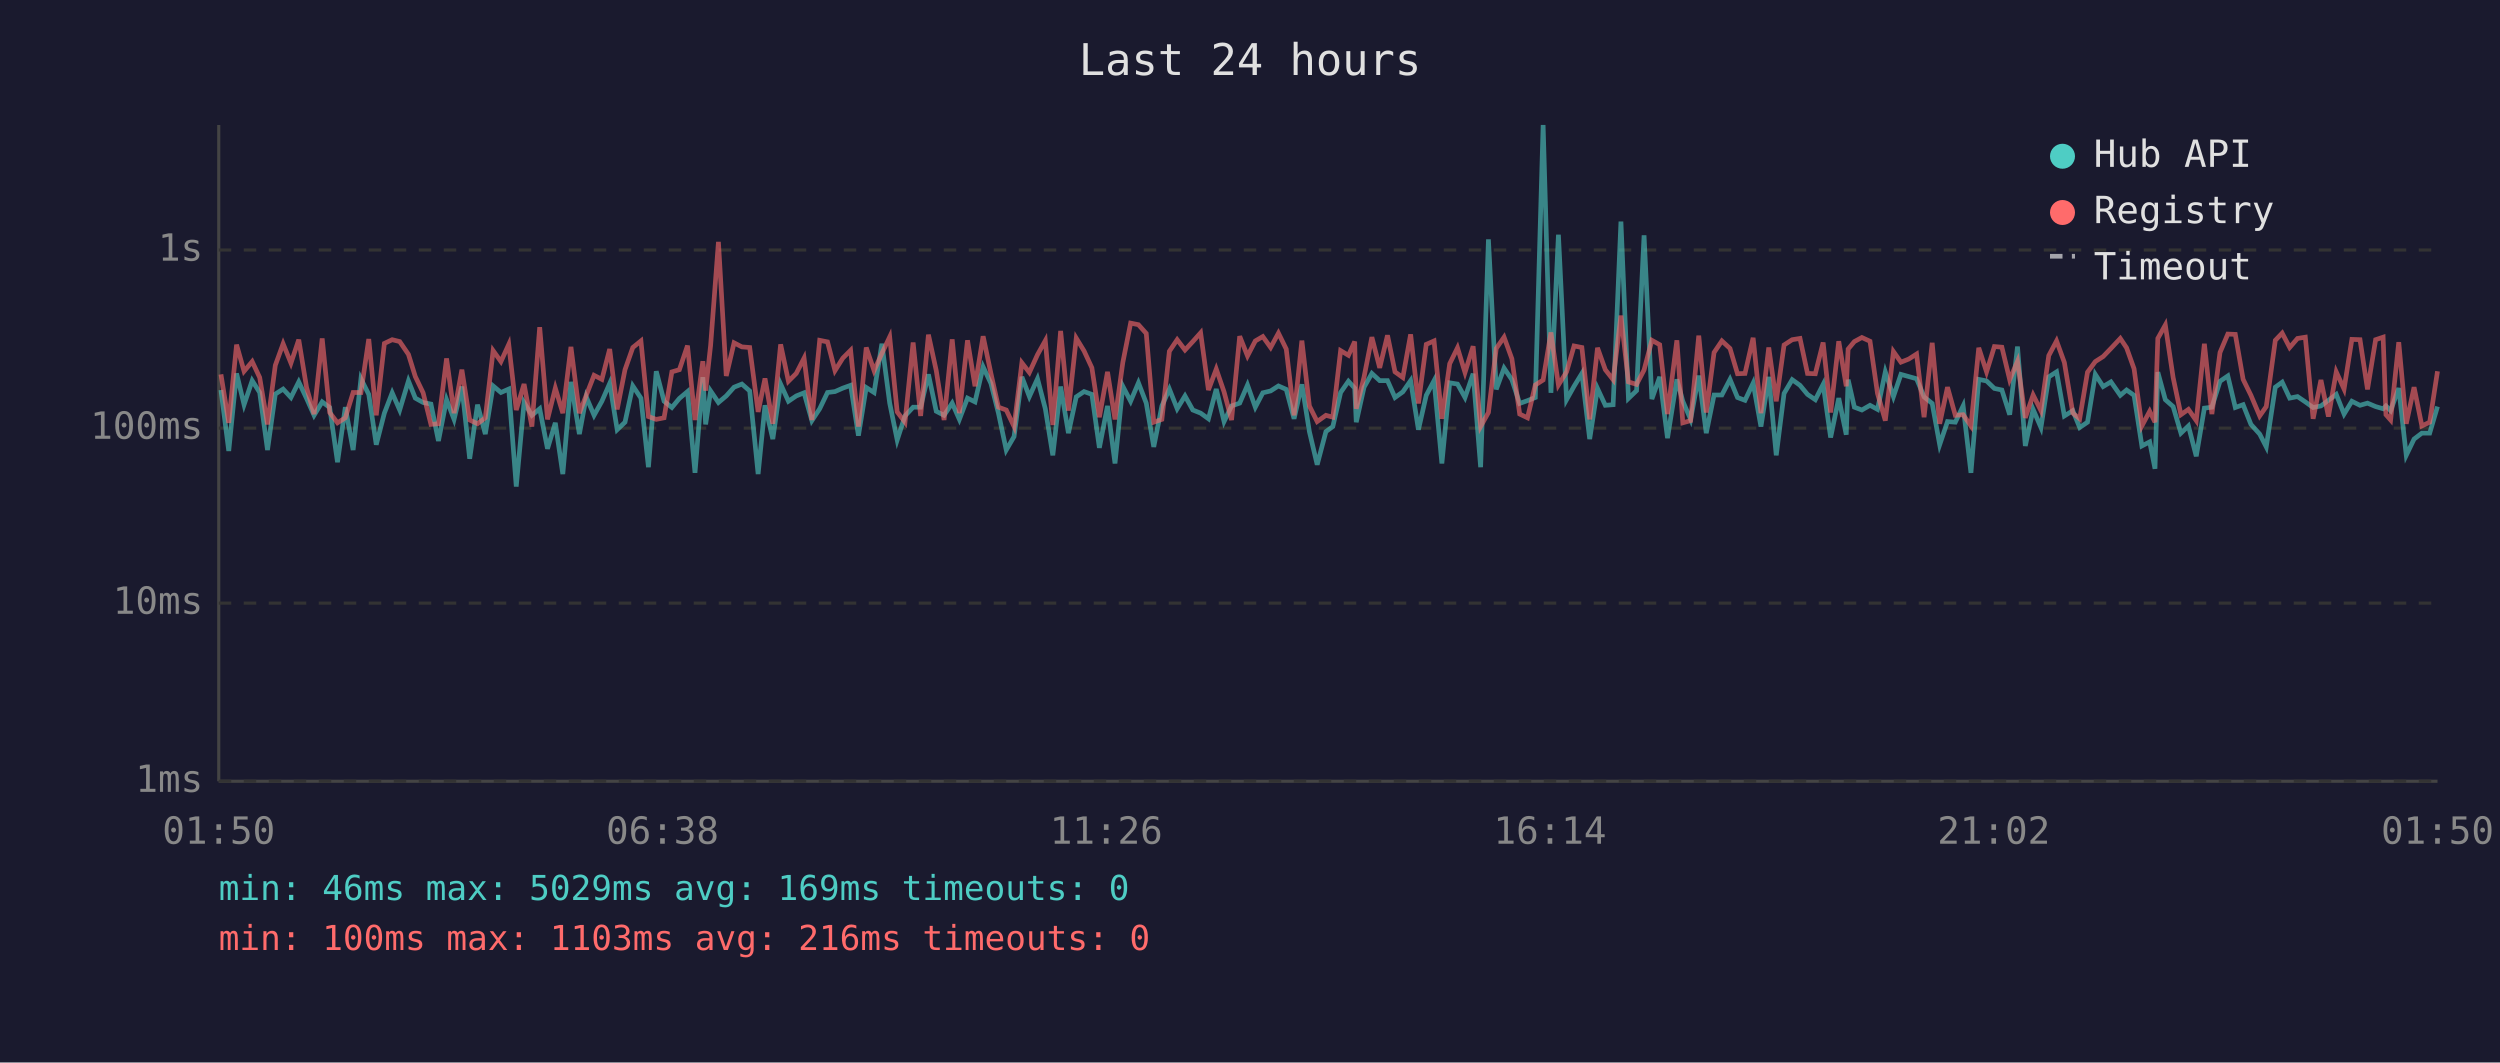
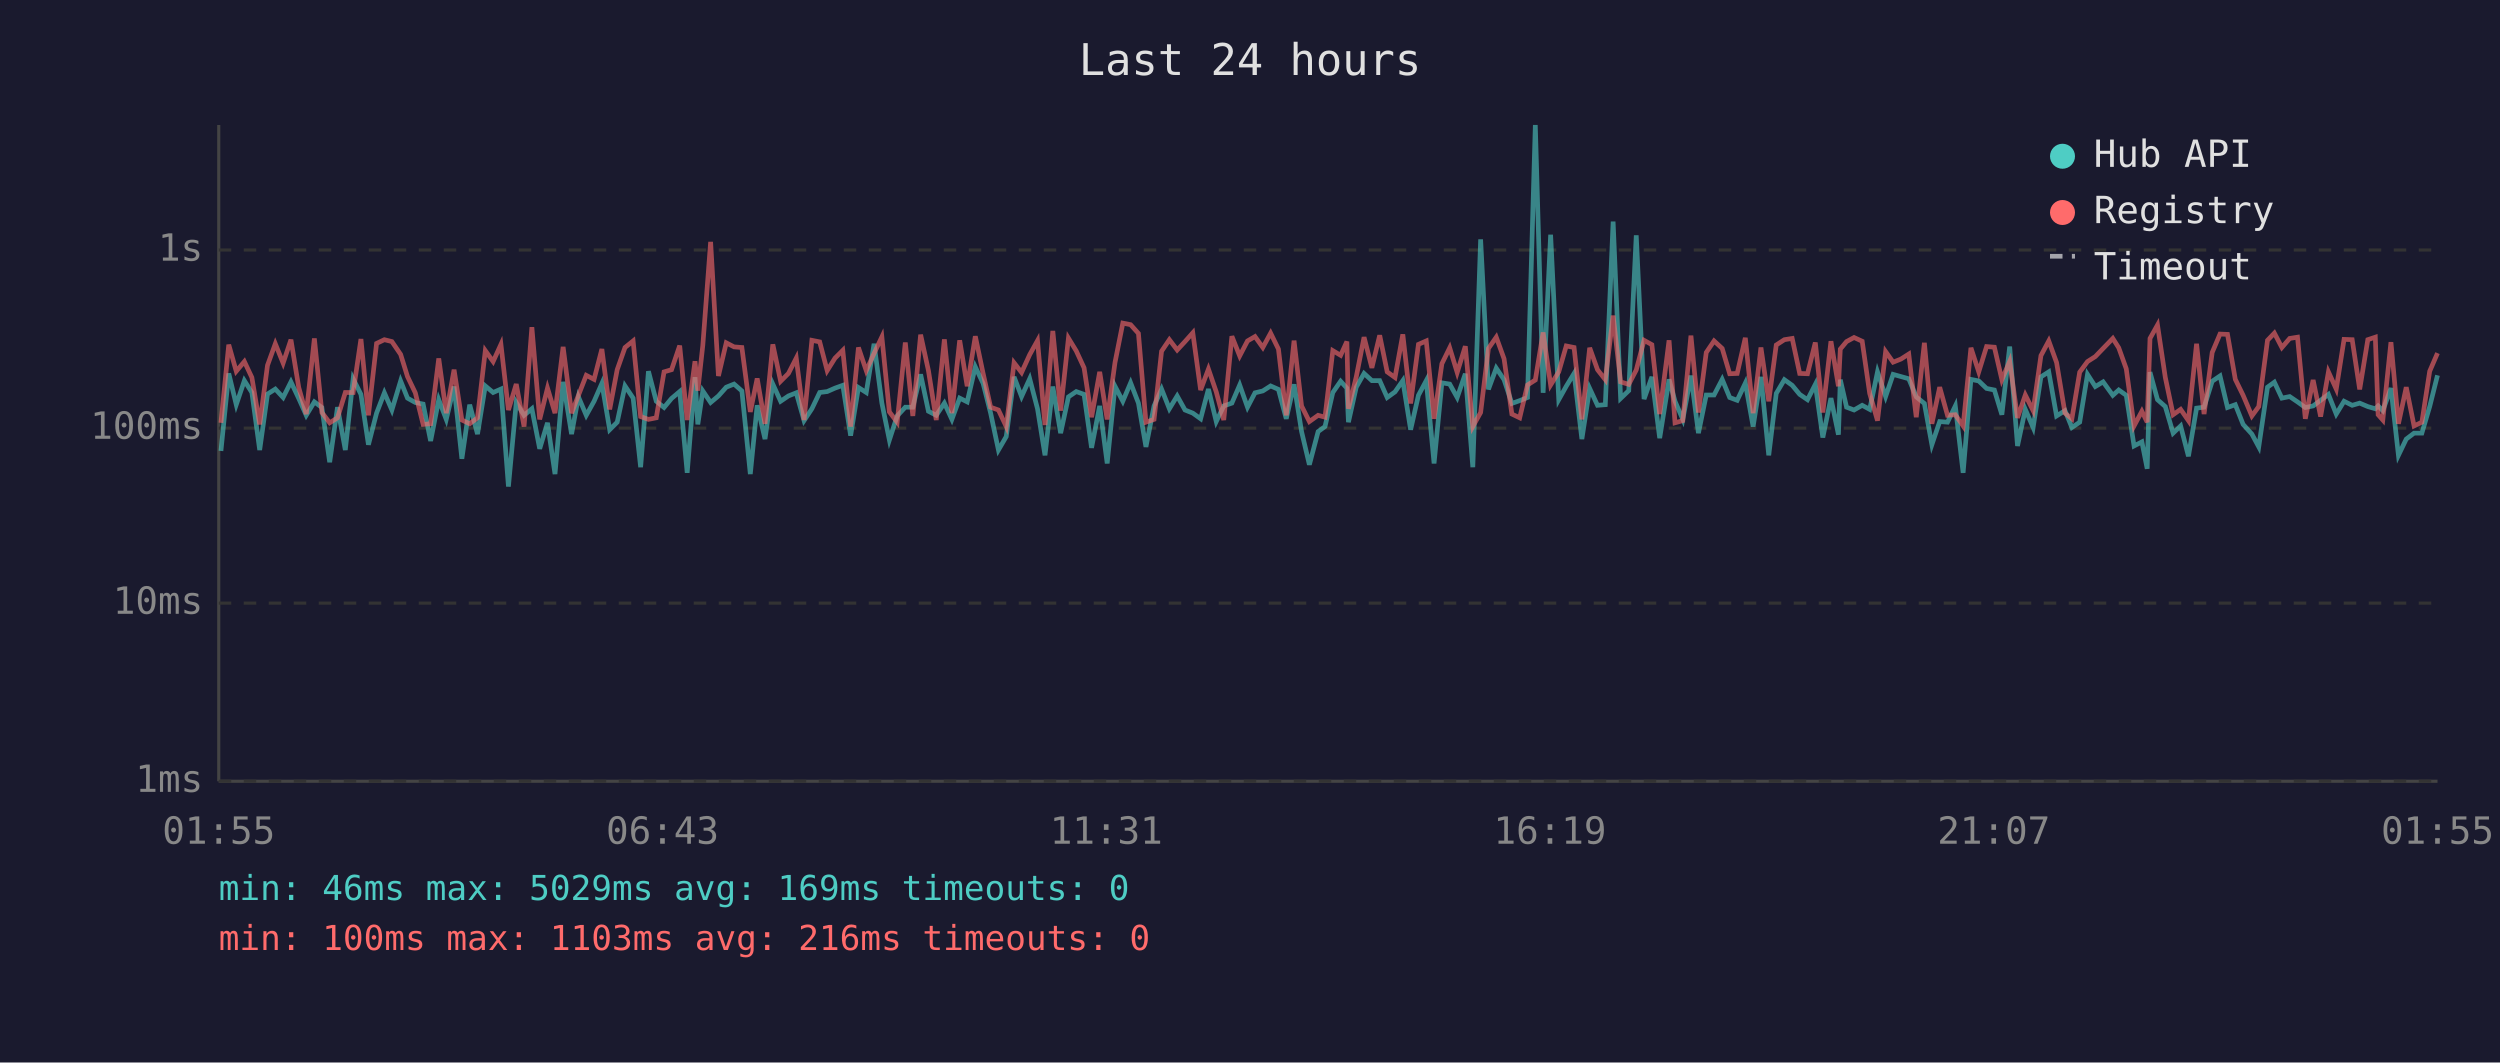
<svg xmlns="http://www.w3.org/2000/svg" viewBox="0 0 800 340" font-family="monospace" font-size="12">
  <rect width="800" height="340" fill="#1a1a2e" />
  <text x="400" y="24" fill="#e0e0e0" font-size="14" text-anchor="middle">Last 24 hours</text>
  <line x1="70" y1="40" x2="70" y2="250" stroke="#444" stroke-width="1" />
  <line x1="70" y1="250" x2="780" y2="250" stroke="#444" stroke-width="1" />
  <line x1="70" y1="250" x2="780" y2="250" stroke="#333" stroke-width="1" stroke-dasharray="4" />
  <text x="65" y="250" fill="#888" text-anchor="end" dominant-baseline="middle">1ms</text>
  <line x1="70" y1="193" x2="780" y2="193" stroke="#333" stroke-width="1" stroke-dasharray="4" />
  <text x="65" y="193" fill="#888" text-anchor="end" dominant-baseline="middle">10ms</text>
  <line x1="70" y1="137" x2="780" y2="137" stroke="#333" stroke-width="1" stroke-dasharray="4" />
  <text x="65" y="137" fill="#888" text-anchor="end" dominant-baseline="middle">100ms</text>
  <line x1="70" y1="80" x2="780" y2="80" stroke="#333" stroke-width="1" stroke-dasharray="4" />
  <text x="65" y="80" fill="#888" text-anchor="end" dominant-baseline="middle">1s</text>
-   <text x="70" y="270" fill="#888" text-anchor="middle">01:50</text>
-   <text x="212" y="270" fill="#888" text-anchor="middle">06:38</text>
-   <text x="354" y="270" fill="#888" text-anchor="middle">11:26</text>
-   <text x="496" y="270" fill="#888" text-anchor="middle">16:14</text>
-   <text x="638" y="270" fill="#888" text-anchor="middle">21:02</text>
-   <text x="780" y="270" fill="#888" text-anchor="middle">01:50</text>
-   <polyline points="70.7,124.8 73.2,144.3 75.7,119.5 78.1,129.5 80.7,121.8 83.1,125.6 85.6,144.0 88.1,126.1 90.6,124.5 93.1,127.2 95.6,122.2 98.1,127.5 100.5,132.9 103.1,128.6 105.5,130.4 108.0,147.9 110.5,130.3 113.0,144.0 115.5,121.2 118.0,126.2 120.4,142.3 123.0,132.2 125.5,125.7 127.9,131.2 130.7,121.9 132.9,127.4 135.4,128.8 137.9,129.3 140.3,141.1 142.9,127.9 145.3,134.2 147.8,123.7 150.3,146.8 152.8,129.5 155.3,138.9 157.8,123.5 160.3,125.6 162.8,124.5 165.2,155.7 167.7,128.8 170.2,132.9 172.7,130.8 175.2,143.6 177.7,135.3 180.1,151.7 182.7,122.2 185.4,138.9 187.6,127.0 190.1,132.9 192.6,128.4 195.1,122.7 197.5,137.5 200.0,135.1 202.5,123.5 205.1,127.4 207.5,149.5 210.0,118.8 212.5,128.4 215.0,130.4 217.4,127.5 220.0,125.3 222.4,151.3 224.9,120.7 225.8,135.8 227.4,125.1 229.9,128.8 232.4,126.7 234.9,123.9 237.4,122.9 239.9,125.1 242.6,151.7 244.8,129.7 247.3,140.5 249.8,122.9 252.3,128.4 254.8,126.7 257.3,125.7 259.8,134.6 262.3,130.8 264.8,125.6 267.2,125.3 269.7,124.2 272.2,123.3 274.7,139.4 277.2,124.0 279.7,125.6 282.2,110.0 284.7,129.0 287.1,140.8 289.6,133.1 292.2,130.3 294.6,130.3 297.1,119.8 299.6,131.6 302.1,132.9 304.7,129.0 307.0,134.2 309.6,127.4 312.0,128.6 314.6,117.4 317.1,122.7 319.5,132.2 322.0,144.0 324.5,139.7 327.0,120.6 329.4,126.9 332.0,121.2 334.5,130.8 336.9,145.7 339.4,123.7 341.9,138.6 344.4,127.0 346.9,125.3 349.4,126.2 351.8,143.3 354.4,129.9 356.8,148.3 359.3,123.6 361.8,128.4 364.3,122.5 366.8,129.0 369.2,143.0 371.8,129.9 374.2,124.5 376.7,130.8 379.2,126.7 381.7,131.2 384.2,132.2 386.7,134.0 389.2,124.5 391.7,134.9 394.1,129.9 396.7,129.0 399.2,123.2 401.7,130.3 404.1,125.7 406.6,125.1 409.1,123.5 411.6,124.6 414.1,134.0 416.6,123.0 419.0,138.1 421.5,148.7 424.3,138.1 426.5,136.5 429.0,125.6 431.5,122.0 433.5,124.2 434.0,135.1 436.5,123.9 439.0,119.5 441.5,121.8 444.0,121.8 446.4,127.2 448.9,125.4 451.4,121.8 453.9,137.5 456.4,126.5 458.9,121.8 461.4,148.3 463.9,122.5 466.4,122.9 468.8,127.2 471.4,119.6 473.8,149.5 476.3,76.6 478.8,124.6 481.3,117.8 483.8,121.5 486.3,129.1 488.8,128.2 491.3,127.2 493.8,40.0 496.3,125.7 498.7,75.1 501.3,127.9 503.7,123.6 506.2,119.5 508.7,140.5 511.2,124.3 513.7,129.7 516.2,129.5 518.7,70.9 521.1,127.5 523.7,125.0 526.1,75.3 528.6,127.7 531.1,120.6 533.6,140.2 536.6,121.4 538.5,128.4 541.0,134.2 543.6,120.2 546.0,138.6 548.5,126.4 551.0,126.4 553.6,121.4 556.0,127.2 558.4,128.1 561.0,122.6 563.5,136.5 566.0,120.6 568.4,145.7 570.9,125.9 573.5,121.5 576.0,123.3 578.4,126.2 580.9,127.9 583.4,123.0 585.8,140.0 588.4,127.4 590.8,139.1 591.4,121.5 593.4,130.3 595.8,131.2 598.4,129.7 600.8,131.0 603.3,119.0 605.9,126.9 608.3,119.8 610.8,120.5 613.3,121.2 615.7,127.0 618.3,129.1 620.7,142.3 623.2,134.9 625.7,135.1 628.2,129.9 630.7,151.3 633.2,121.4 635.7,121.9 638.2,124.3 640.6,124.8 643.1,132.7 645.6,110.9 648.1,142.7 650.6,131.0 653.1,136.8 655.6,120.6 658.1,119.0 660.6,133.1 663.3,131.4 665.5,136.8 668.0,135.1 670.5,119.8 673.0,123.7 675.5,122.2 678.5,126.5 680.5,124.8 682.9,126.5 685.4,142.7 687.9,141.4 689.6,150.0 690.5,119.1 692.9,127.9 695.4,130.1 697.9,138.6 700.3,136.3 702.8,146.0 705.4,130.6 707.8,130.3 710.4,122.0 712.9,120.3 715.3,130.4 717.8,129.5 720.3,135.8 723.1,138.9 725.2,143.0 728.1,123.9 730.3,122.3 732.7,127.4 735.2,126.9 737.7,128.6 740.2,130.4 742.7,129.9 745.1,128.1 747.6,126.2 750.1,132.5 752.6,128.4 755.2,129.7 757.6,129.0 760.2,130.1 762.6,130.8 763.5,129.9 765.0,131.4 767.6,124.2 770.0,145.7 772.5,140.5 775.0,138.6 777.5,138.6 780.0,130.1" fill="none" stroke="#4ecdc4" stroke-width="1.5" opacity="0.6" />
-   <polyline points="70.7,119.8 73.2,135.3 75.7,110.3 78.1,118.8 80.7,115.7 83.1,120.8 85.6,135.8 88.1,116.9 90.6,110.0 93.1,116.2 95.6,108.7 98.1,124.0 100.5,132.5 103.1,108.3 105.5,132.0 108.0,135.3 110.5,133.7 113.0,125.6 115.5,125.6 118.0,108.5 120.4,132.9 123.0,109.9 125.5,108.7 127.9,109.3 130.7,113.4 132.9,120.5 135.4,125.7 137.9,135.8 140.3,135.6 142.9,114.7 145.3,132.2 147.8,118.3 150.3,134.4 152.8,135.6 155.3,133.7 157.8,112.2 160.3,115.7 162.8,110.2 165.2,131.2 167.7,122.9 170.2,136.5 172.7,104.7 175.2,134.2 177.7,124.2 180.1,132.2 182.7,111.0 185.4,132.2 187.6,126.5 190.1,120.1 192.6,121.4 195.1,111.7 197.5,131.0 200.0,118.3 202.5,111.2 205.1,109.1 207.5,133.3 210.0,134.2 212.5,133.7 215.0,119.0 217.4,118.3 220.0,110.6 222.4,134.4 224.9,115.6 225.8,125.0 227.4,110.5 229.9,77.4 232.4,120.3 234.9,109.7 237.4,111.0 239.9,111.2 242.6,131.8 244.8,121.1 247.3,135.6 249.8,110.2 252.3,122.0 254.8,119.5 257.3,114.6 259.8,134.4 262.3,108.9 264.8,109.4 267.2,118.6 269.7,114.6 272.2,112.1 274.7,136.5 277.2,111.2 279.7,118.6 282.2,113.1 284.7,107.8 287.1,131.8 289.6,135.1 292.2,109.6 294.6,133.1 297.1,107.1 299.6,118.6 302.1,134.4 304.7,108.6 307.0,132.2 309.6,108.9 312.0,123.6 314.6,107.6 317.1,119.5 319.5,130.3 322.0,131.2 324.5,136.5 327.0,116.1 329.4,119.2 332.0,113.5 334.5,109.0 336.9,136.0 339.4,105.9 341.9,131.4 344.4,108.2 346.9,112.3 349.4,117.7 351.8,133.5 354.4,119.0 356.8,134.2 359.3,116.0 361.8,103.4 364.3,103.9 366.8,106.7 369.2,135.1 371.8,134.2 374.2,112.4 376.7,108.7 379.2,112.0 381.7,109.3 384.2,106.5 386.7,124.8 389.2,118.1 391.7,125.4 394.1,134.4 396.7,107.6 399.2,113.9 401.7,109.1 404.1,107.7 406.6,111.2 409.1,106.6 411.6,111.7 414.1,132.9 416.6,109.0 419.0,129.9 421.5,134.9 424.3,132.9 426.5,133.5 429.0,112.2 431.5,113.7 433.5,109.3 434.0,130.8 436.5,120.6 439.0,107.9 441.5,117.7 444.0,107.3 446.4,119.0 448.9,120.8 451.4,107.0 453.9,129.1 456.4,110.2 458.9,109.1 461.4,134.0 463.9,116.4 466.4,111.3 468.8,119.2 471.4,110.8 473.8,136.5 476.3,132.0 478.8,111.5 481.3,107.9 483.8,114.8 486.3,132.5 488.8,133.7 491.3,123.2 493.8,121.6 496.3,106.4 498.7,123.2 501.3,119.0 503.7,110.7 506.2,111.2 508.7,134.2 511.2,111.3 513.7,118.3 516.2,121.5 518.7,101.0 521.1,122.2 523.7,123.0 526.1,118.4 528.6,108.9 531.1,110.3 533.6,132.5 536.6,108.9 538.5,135.3 541.0,134.6 543.6,107.4 546.0,132.0 548.5,112.8 551.0,109.1 553.6,111.5 556.0,119.6 558.4,119.5 561.0,108.1 563.5,132.2 566.0,111.2 568.4,128.4 570.9,110.4 573.5,108.7 576.0,108.3 578.4,119.5 580.9,119.6 583.4,109.6 585.8,132.0 588.4,109.2 590.8,123.6 591.4,111.7 593.4,109.3 595.8,108.0 598.4,109.2 600.8,125.9 603.3,134.6 605.9,112.5 608.3,115.9 610.8,114.9 613.3,113.3 615.7,133.5 618.3,109.7 620.7,135.6 623.2,123.9 625.7,132.9 628.2,132.7 630.7,136.3 633.2,111.3 635.7,119.0 638.2,110.9 640.6,111.1 643.1,121.5 645.6,115.6 648.1,133.7 650.6,126.4 653.1,131.4 655.6,113.8 658.1,109.1 660.6,116.0 663.3,132.2 665.5,134.0 668.0,119.1 670.5,115.7 673.0,114.1 675.5,111.5 678.5,108.3 680.5,111.3 682.9,118.0 685.4,136.3 687.9,131.6 689.6,135.1 690.5,108.3 692.9,104.0 695.4,120.8 697.9,132.7 700.3,131.0 702.8,134.6 705.4,110.0 707.8,132.5 710.4,112.8 712.9,106.9 715.3,107.0 717.8,121.4 720.3,126.5 723.1,133.1 725.2,130.1 728.1,108.9 730.3,106.6 732.7,111.2 735.2,108.3 737.7,107.9 740.2,134.0 742.7,121.6 745.1,133.3 747.6,119.0 750.1,124.5 752.6,108.6 755.2,108.7 757.6,124.6 760.2,108.7 762.6,107.9 763.5,132.7 765.0,134.4 767.6,109.5 770.0,135.6 772.5,123.9 775.0,136.3 777.5,135.1 780.0,118.8" fill="none" stroke="#ff6b6b" stroke-width="1.5" opacity="0.6" />
+   <text x="70" y="270" fill="#888" text-anchor="middle">01:55</text>
+   <text x="212" y="270" fill="#888" text-anchor="middle">06:43</text>
+   <text x="354" y="270" fill="#888" text-anchor="middle">11:31</text>
+   <text x="496" y="270" fill="#888" text-anchor="middle">16:19</text>
+   <text x="638" y="270" fill="#888" text-anchor="middle">21:07</text>
+   <text x="780" y="270" fill="#888" text-anchor="middle">01:55</text>
+   <polyline points="70.7,144.3 73.2,119.5 75.6,129.5 78.2,121.8 80.6,125.6 83.1,144.0 85.6,126.1 88.1,124.5 90.6,127.2 93.1,122.2 95.6,127.5 98.0,132.9 100.6,128.6 103.0,130.4 105.5,147.9 108.0,130.3 110.5,144.0 113.0,121.2 115.5,126.2 117.9,142.3 120.5,132.2 123.0,125.7 125.4,131.2 128.2,121.9 130.4,127.4 132.9,128.8 135.4,129.3 137.8,141.1 140.4,127.9 142.8,134.2 145.3,123.7 147.8,146.8 150.3,129.5 152.8,138.9 155.3,123.5 157.8,125.6 160.3,124.5 162.7,155.7 165.2,128.8 167.7,132.9 170.2,130.8 172.7,143.6 175.2,135.3 177.6,151.7 180.2,122.2 182.9,138.9 185.1,127.0 187.6,132.9 190.1,128.4 192.6,122.7 195.1,137.5 197.5,135.1 200.0,123.5 202.6,127.4 205.0,149.5 207.5,118.8 210.0,128.4 212.5,130.4 214.9,127.5 217.5,125.3 219.9,151.3 222.4,120.7 223.3,135.8 224.9,125.1 227.4,128.8 229.9,126.7 232.4,123.9 234.9,122.9 237.4,125.1 240.1,151.7 242.3,129.7 244.8,140.5 247.3,122.9 249.8,128.4 252.3,126.7 254.8,125.7 257.3,134.6 259.8,130.8 262.3,125.6 264.7,125.3 267.2,124.2 269.7,123.3 272.2,139.4 274.7,124.0 277.2,125.6 279.7,110.0 282.2,129.0 284.6,140.8 287.1,133.1 289.7,130.3 292.1,130.3 294.6,119.8 297.1,131.6 299.6,132.9 302.2,129.0 304.6,134.2 307.1,127.4 309.5,128.6 312.1,117.4 314.6,122.7 317.0,132.2 319.5,144.0 322.0,139.7 324.5,120.6 326.9,126.9 329.5,121.2 332.0,130.8 334.4,145.7 336.9,123.7 339.4,138.6 341.9,127.0 344.4,125.3 346.9,126.2 349.3,143.3 351.9,129.9 354.3,148.3 356.8,123.6 359.3,128.4 361.8,122.5 364.3,129.0 366.7,143.0 369.3,129.9 371.7,124.5 374.2,130.8 376.7,126.7 379.2,131.2 381.7,132.2 384.2,134.0 386.7,124.5 389.2,134.9 391.6,129.9 394.2,129.0 396.7,123.2 399.2,130.3 401.6,125.7 404.1,125.1 406.6,123.5 409.1,124.6 411.6,134.0 414.1,123.0 416.5,138.1 419.0,148.7 421.8,138.1 424.0,136.5 426.5,125.6 429.0,122.0 431.0,124.2 431.5,135.1 434.0,123.9 436.5,119.5 439.0,121.8 441.5,121.8 443.9,127.2 446.4,125.4 448.9,121.8 451.4,137.5 453.9,126.5 456.4,121.8 458.9,148.3 461.4,122.5 463.9,122.9 466.3,127.2 468.9,119.6 471.3,149.5 473.8,76.6 476.3,124.6 478.8,117.8 481.3,121.5 483.8,129.1 486.3,128.2 488.8,127.2 491.3,40.0 493.8,125.7 496.2,75.1 498.8,127.9 501.2,123.6 503.7,119.5 506.2,140.5 508.7,124.3 511.2,129.7 513.7,129.5 516.2,70.9 518.6,127.5 521.2,125.0 523.6,75.3 526.1,127.7 528.6,120.6 531.1,140.2 534.1,121.4 536.0,128.4 538.5,134.2 541.1,120.2 543.5,138.6 546.0,126.4 548.5,126.4 551.1,121.4 553.5,127.2 555.9,128.1 558.5,122.6 561.0,136.5 563.5,120.6 566.0,145.7 568.4,125.9 571.0,121.5 573.5,123.3 575.9,126.2 578.4,127.9 580.9,123.0 583.3,140.0 585.9,127.4 588.3,139.1 588.9,121.5 590.9,130.3 593.3,131.2 595.9,129.7 598.3,131.0 600.8,119.0 603.4,126.9 605.8,119.8 608.3,120.5 610.8,121.2 613.2,127.0 615.8,129.1 618.2,142.3 620.7,134.9 623.2,135.1 625.7,129.9 628.2,151.3 630.7,121.4 633.2,121.9 635.7,124.3 638.2,124.8 640.6,132.7 643.1,110.9 645.6,142.7 648.1,131.0 650.6,136.8 653.1,120.6 655.6,119.0 658.1,133.1 660.8,131.4 663.0,136.8 665.5,135.1 668.0,119.8 670.5,123.7 673.0,122.2 676.1,126.5 678.0,124.8 680.4,126.5 682.9,142.7 685.4,141.4 687.1,150.0 688.0,119.1 690.4,127.9 692.9,130.1 695.4,138.6 697.8,136.3 700.3,146.0 702.9,130.6 705.3,130.3 707.9,122.0 710.4,120.3 712.8,130.4 715.3,129.5 717.8,135.8 720.6,138.9 722.8,143.0 725.6,123.9 727.8,122.3 730.2,127.4 732.7,126.9 735.2,128.6 737.7,130.4 740.2,129.9 742.6,128.1 745.1,126.2 747.6,132.5 750.1,128.4 752.7,129.7 755.1,129.0 757.7,130.1 760.1,130.8 761.0,129.9 762.5,131.4 765.1,124.2 767.5,145.7 770.0,140.5 772.5,138.6 775.0,138.6 777.5,130.1 780.0,120.1" fill="none" stroke="#4ecdc4" stroke-width="1.5" opacity="0.6" />
+   <polyline points="70.7,135.3 73.2,110.3 75.6,118.8 78.2,115.7 80.6,120.8 83.1,135.8 85.6,116.9 88.1,110.0 90.6,116.2 93.1,108.7 95.6,124.0 98.0,132.5 100.6,108.3 103.0,132.0 105.5,135.3 108.0,133.7 110.5,125.6 113.0,125.6 115.5,108.5 117.9,132.9 120.5,109.9 123.0,108.7 125.4,109.3 128.2,113.4 130.4,120.5 132.9,125.7 135.4,135.8 137.8,135.6 140.4,114.7 142.8,132.2 145.3,118.3 147.8,134.4 150.3,135.6 152.8,133.7 155.3,112.2 157.8,115.7 160.3,110.2 162.7,131.2 165.2,122.9 167.7,136.5 170.2,104.7 172.7,134.2 175.2,124.2 177.6,132.2 180.2,111.0 182.9,132.2 185.1,126.5 187.6,120.1 190.1,121.4 192.6,111.7 195.1,131.0 197.5,118.3 200.0,111.2 202.6,109.1 205.0,133.3 207.5,134.2 210.0,133.7 212.5,119.0 214.9,118.3 217.5,110.6 219.9,134.4 222.4,115.6 223.3,125.0 224.9,110.5 227.4,77.4 229.9,120.3 232.4,109.7 234.9,111.0 237.4,111.2 240.1,131.8 242.3,121.1 244.8,135.6 247.3,110.2 249.8,122.0 252.3,119.5 254.8,114.6 257.3,134.4 259.8,108.9 262.3,109.4 264.7,118.6 267.2,114.6 269.7,112.1 272.2,136.5 274.7,111.2 277.2,118.6 279.7,113.1 282.2,107.8 284.6,131.8 287.1,135.1 289.7,109.6 292.1,133.1 294.6,107.1 297.1,118.6 299.6,134.4 302.2,108.6 304.6,132.2 307.1,108.9 309.5,123.6 312.1,107.6 314.6,119.5 317.0,130.3 319.5,131.2 322.0,136.5 324.5,116.1 326.9,119.2 329.5,113.5 332.0,109.0 334.4,136.0 336.9,105.9 339.4,131.4 341.9,108.2 344.4,112.3 346.9,117.7 349.3,133.5 351.9,119.0 354.3,134.2 356.8,116.0 359.3,103.4 361.8,103.9 364.3,106.7 366.7,135.1 369.3,134.2 371.7,112.4 374.2,108.7 376.7,112.0 379.2,109.3 381.7,106.5 384.2,124.8 386.7,118.1 389.2,125.4 391.6,134.4 394.2,107.6 396.7,113.9 399.2,109.1 401.6,107.7 404.1,111.2 406.6,106.6 409.1,111.7 411.6,132.9 414.1,109.0 416.5,129.9 419.0,134.9 421.8,132.9 424.0,133.5 426.5,112.2 429.0,113.7 431.0,109.3 431.5,130.8 434.0,120.6 436.5,107.9 439.0,117.7 441.5,107.3 443.9,119.0 446.4,120.8 448.9,107.0 451.4,129.1 453.9,110.2 456.4,109.1 458.9,134.0 461.4,116.4 463.9,111.3 466.3,119.2 468.9,110.8 471.3,136.5 473.8,132.0 476.3,111.5 478.8,107.9 481.3,114.8 483.8,132.5 486.3,133.7 488.8,123.2 491.3,121.6 493.8,106.4 496.2,123.2 498.8,119.0 501.2,110.7 503.7,111.2 506.2,134.2 508.7,111.3 511.2,118.3 513.7,121.5 516.2,101.0 518.6,122.2 521.2,123.0 523.6,118.4 526.1,108.9 528.6,110.3 531.1,132.5 534.1,108.9 536.0,135.3 538.5,134.6 541.1,107.4 543.5,132.0 546.0,112.8 548.5,109.1 551.1,111.5 553.5,119.6 555.9,119.5 558.5,108.1 561.0,132.2 563.5,111.2 566.0,128.4 568.4,110.4 571.0,108.7 573.5,108.3 575.9,119.5 578.4,119.6 580.9,109.6 583.3,132.0 585.9,109.2 588.3,123.6 588.9,111.7 590.9,109.3 593.3,108.0 595.9,109.2 598.3,125.9 600.8,134.6 603.4,112.5 605.8,115.9 608.3,114.9 610.8,113.3 613.2,133.5 615.8,109.7 618.2,135.6 620.7,123.9 623.2,132.9 625.7,132.7 628.2,136.3 630.7,111.3 633.2,119.0 635.7,110.9 638.2,111.1 640.6,121.5 643.1,115.6 645.6,133.7 648.1,126.4 650.6,131.4 653.1,113.8 655.6,109.1 658.1,116.0 660.8,132.2 663.0,134.0 665.5,119.1 668.0,115.7 670.5,114.1 673.0,111.5 676.1,108.3 678.0,111.3 680.4,118.0 682.9,136.3 685.4,131.6 687.1,135.1 688.0,108.3 690.4,104.0 692.9,120.8 695.4,132.7 697.8,131.0 700.3,134.6 702.9,110.0 705.3,132.5 707.9,112.8 710.4,106.9 712.8,107.0 715.3,121.4 717.8,126.5 720.6,133.1 722.8,130.1 725.6,108.9 727.8,106.6 730.2,111.2 732.7,108.3 735.2,107.9 737.7,134.0 740.2,121.6 742.6,133.3 745.1,119.0 747.6,124.5 750.1,108.6 752.7,108.7 755.1,124.6 757.7,108.7 760.1,107.9 761.0,132.7 762.5,134.4 765.1,109.5 767.5,135.6 770.0,123.9 772.5,136.3 775.0,135.1 777.5,118.8 780.0,113.0" fill="none" stroke="#ff6b6b" stroke-width="1.5" opacity="0.6" />
  <circle cx="660" cy="50" r="4" fill="#4ecdc4" />
  <text x="670" y="50" fill="#e0e0e0" dominant-baseline="middle">Hub API</text>
  <circle cx="660" cy="68" r="4" fill="#ff6b6b" />
  <text x="670" y="68" fill="#e0e0e0" dominant-baseline="middle">Registry</text>
  <line x1="656" y1="82" x2="664" y2="82" stroke="#e0e0e0" stroke-width="1.5" stroke-dasharray="4,3" opacity="0.7" />
  <text x="670" y="86" fill="#e0e0e0" dominant-baseline="middle">Timeout</text>
  <text x="70" y="288" fill="#4ecdc4" font-size="11">min: 46ms  max: 5029ms  avg: 169ms  timeouts: 0</text>
  <text x="70" y="304" fill="#ff6b6b" font-size="11">min: 100ms  max: 1103ms  avg: 216ms  timeouts: 0</text>
</svg>
